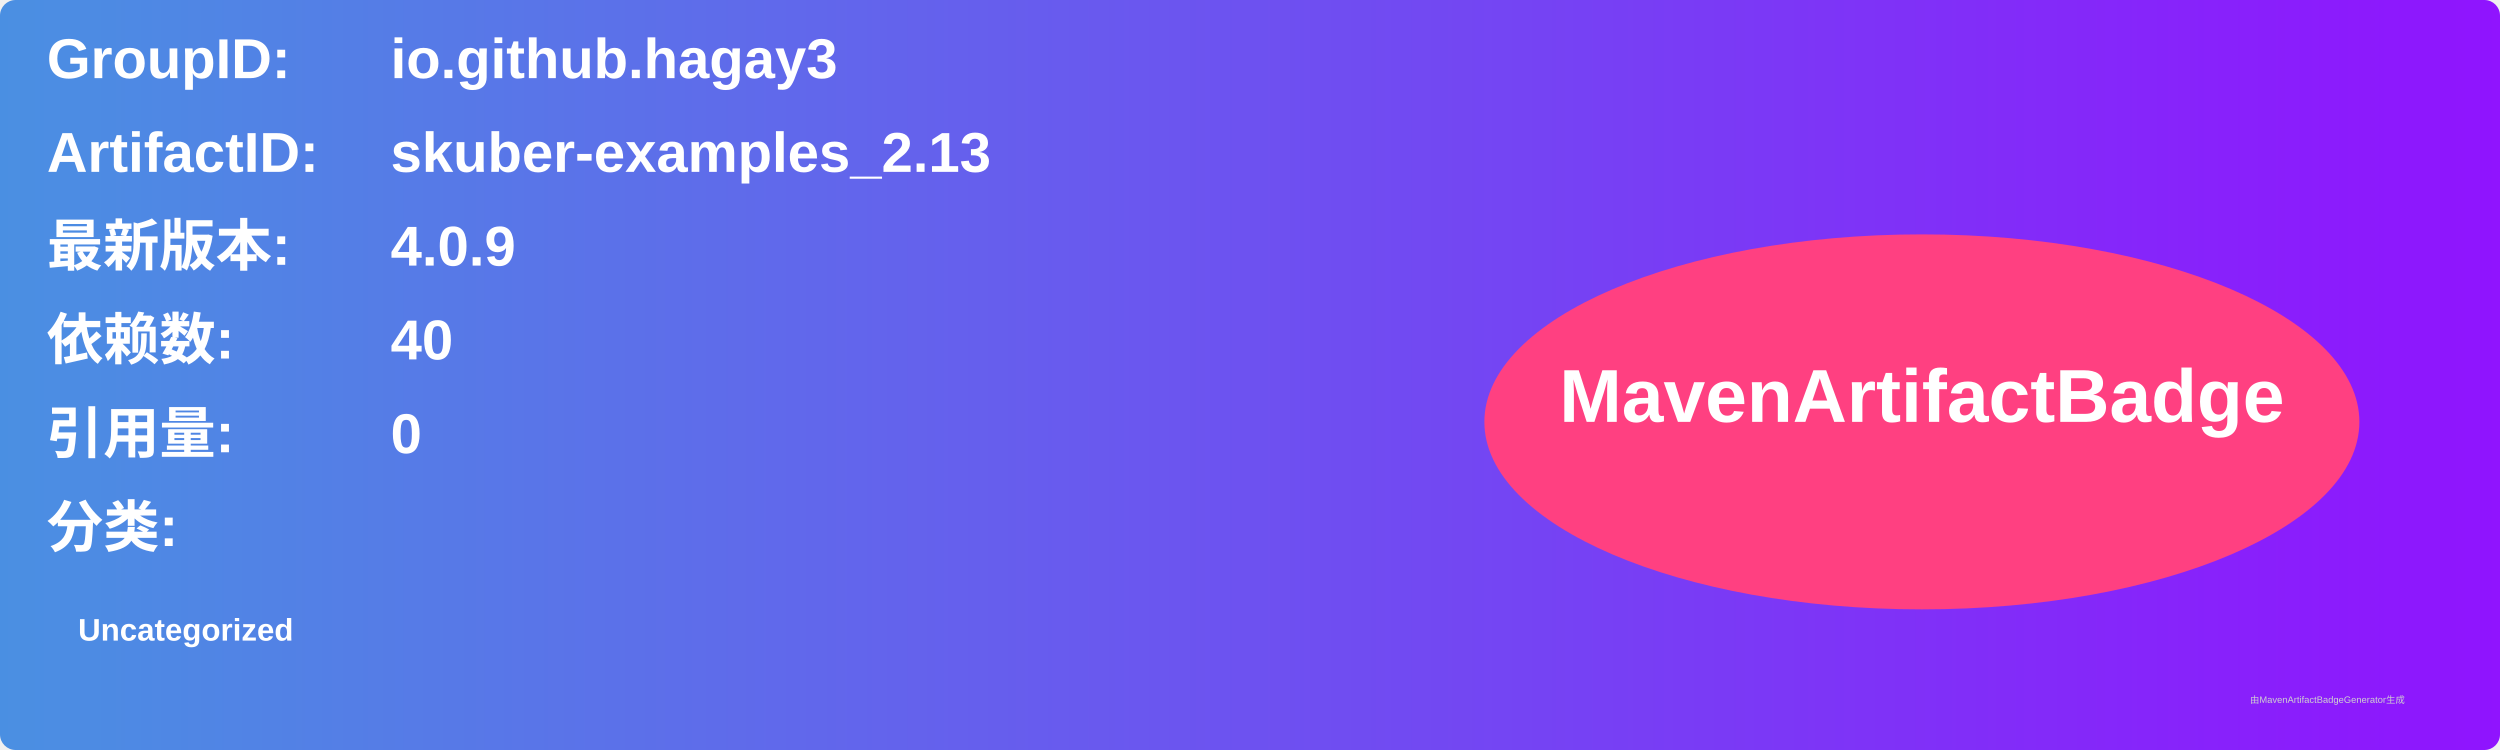
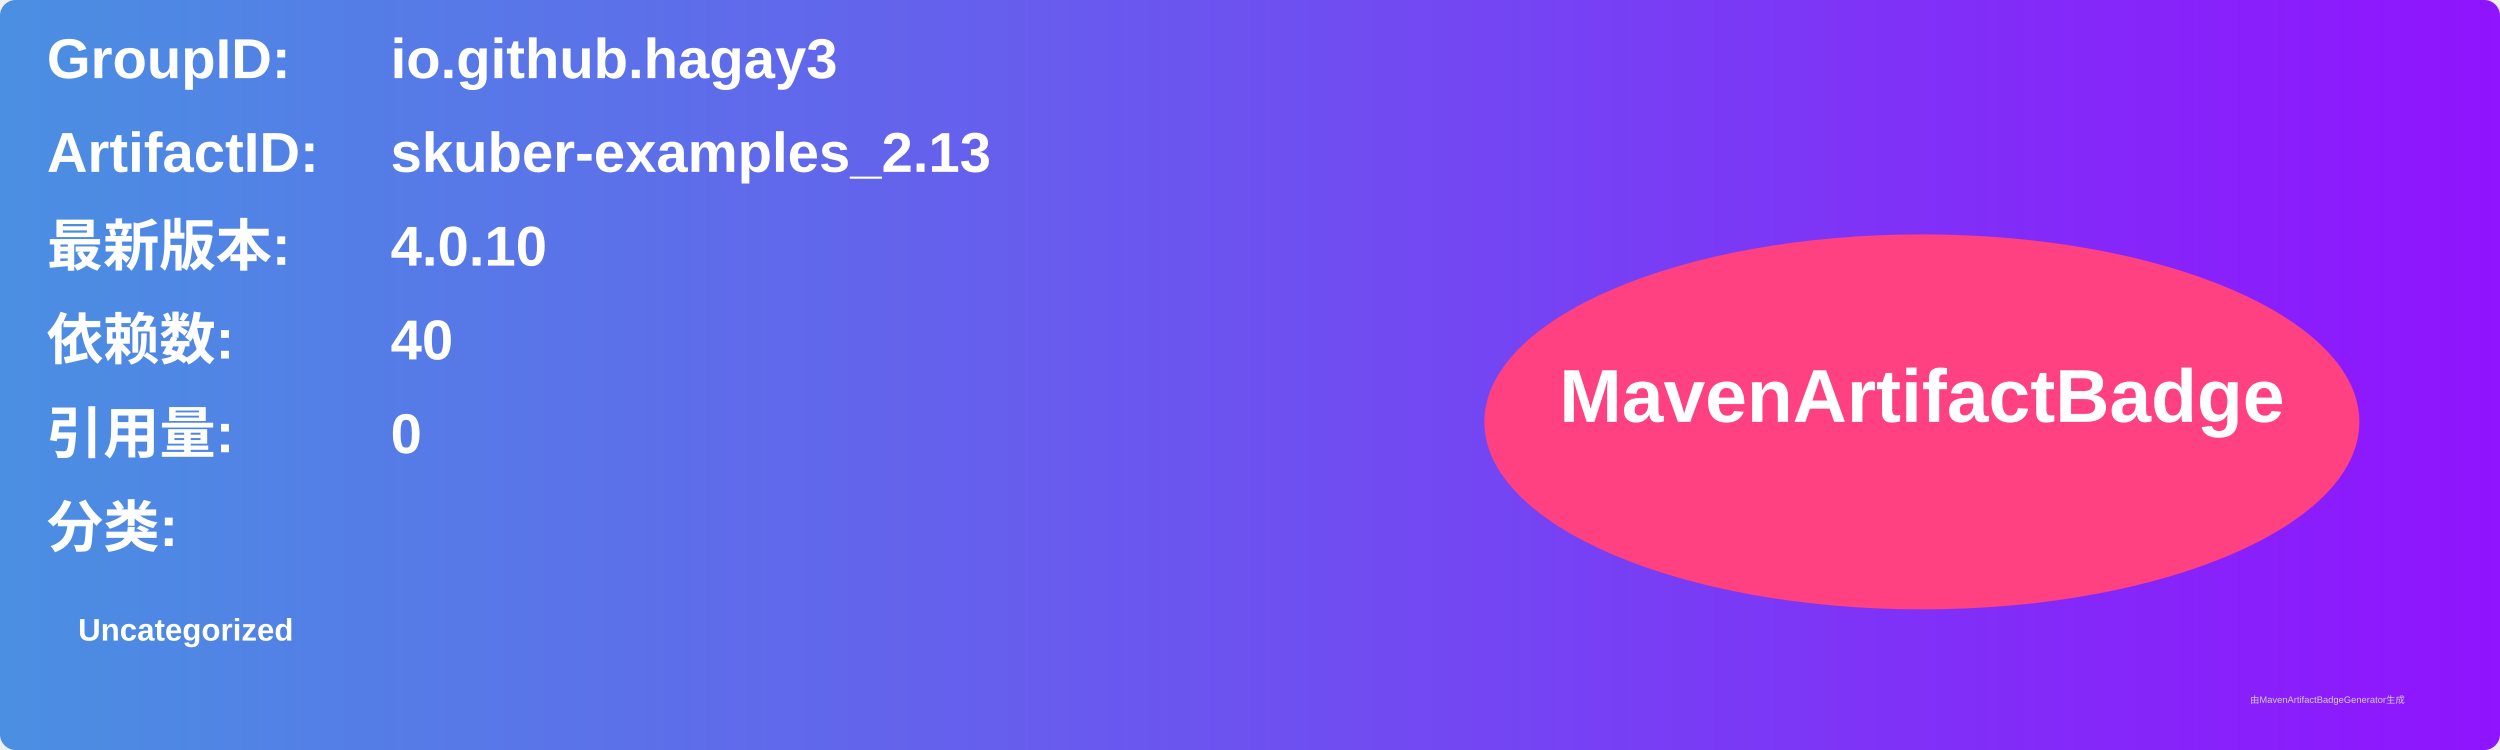
<svg xmlns="http://www.w3.org/2000/svg" width="800" height="240" viewBox="0 0 800 240">
  <linearGradient id="grad" x1="0%" y1="0%" x2="100%" y2="0%">
    <stop offset="0%" stop-color="#4a90e2" />
    <stop offset="100%" stop-color="#9013fe" />
  </linearGradient>
  <rect width="100%" height="100%" rx="5" ry="5" fill="url(#grad)" />
  <g transform="translate(15, 15)">
    <text x="0" y="10" font-family="Arial" font-size="18" fill="white" font-weight="bold" width="260">GroupID:</text>
    <text x="110" y="10" font-family="Arial" font-size="18" fill="white" font-weight="bold" width="460">io.github.hagay3</text>
    <text x="0" y="40" font-family="Arial" font-size="18" fill="white" font-weight="bold" width="260">ArtifactID:</text>
    <text x="110" y="40" font-family="Arial" font-size="18" fill="white" font-weight="bold" width="460">skuber-examples_2.13</text>
    <text x="0" y="70" font-family="Arial" font-size="18" fill="white" font-weight="bold">最新版本:</text>
    <text x="110" y="70" font-family="Arial" font-size="18" fill="white" font-weight="bold">
-       <tspan font-weight="bold">4.0.9</tspan>
+       <tspan font-weight="bold">4.0.10</tspan>
    </text>
    <text x="0" y="100" font-family="Arial" font-size="18" fill="white" font-weight="bold">依赖数: </text>
    <text x="110" y="100" font-family="Arial" font-size="18" fill="white">
      <tspan font-weight="bold">40</tspan>
    </text>
    <text x="0" y="130" font-family="Arial" font-size="18" fill="white" font-weight="bold">引用量: </text>
    <text x="110" y="130" font-family="Arial" font-size="18" fill="white">
      <tspan font-weight="bold">0</tspan>
    </text>
    <text x="0" y="160" font-family="Arial" font-size="18" fill="white" font-weight="bold">分类:</text>
    <text x="10" y="190" font-family="Arial" font-size="10" fill="white">
      <tspan font-weight="bold">Uncategorized</tspan>
    </text>
    <ellipse cx="600" cy="120" rx="140" ry="60" fill="#ff4081" />
    <text x="600" y="120" text-anchor="middle" font-family="Arial" font-size="24" fill="white" font-weight="bold">MavenArtifactBadge</text>
  </g>
  <text x="720" y="225" font-family="Arial" font-size="3" fill="#d0d0d0">由MavenArtifactBadgeGenerator生成</text>
</svg>
